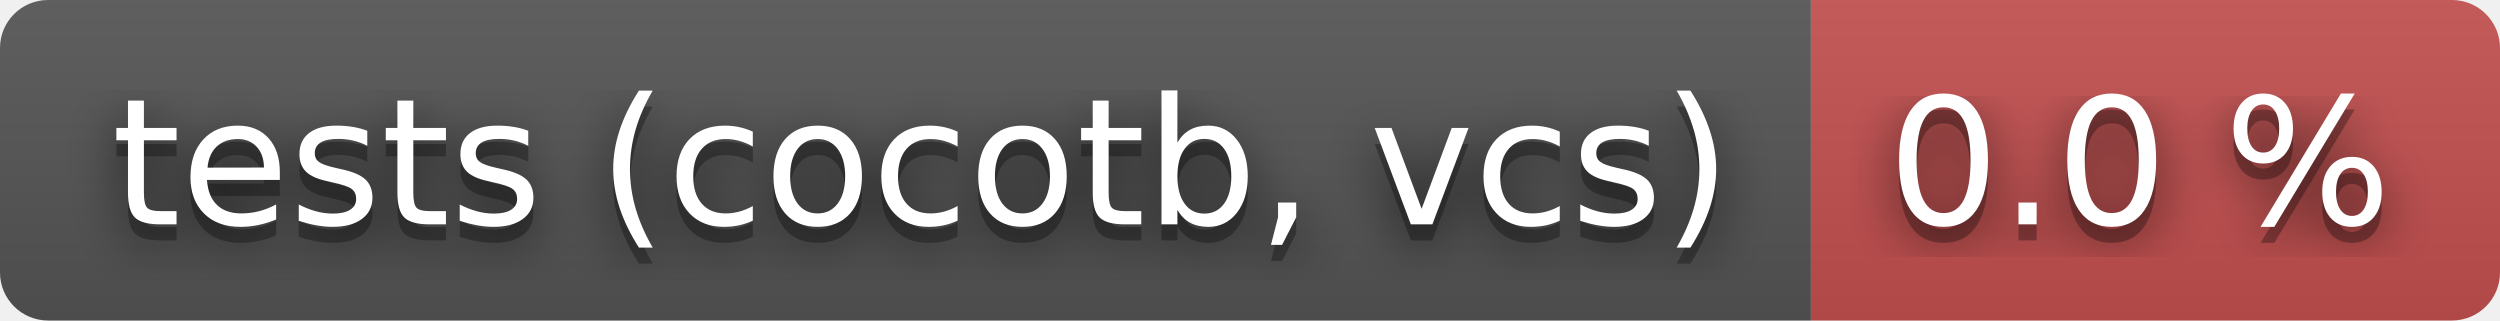
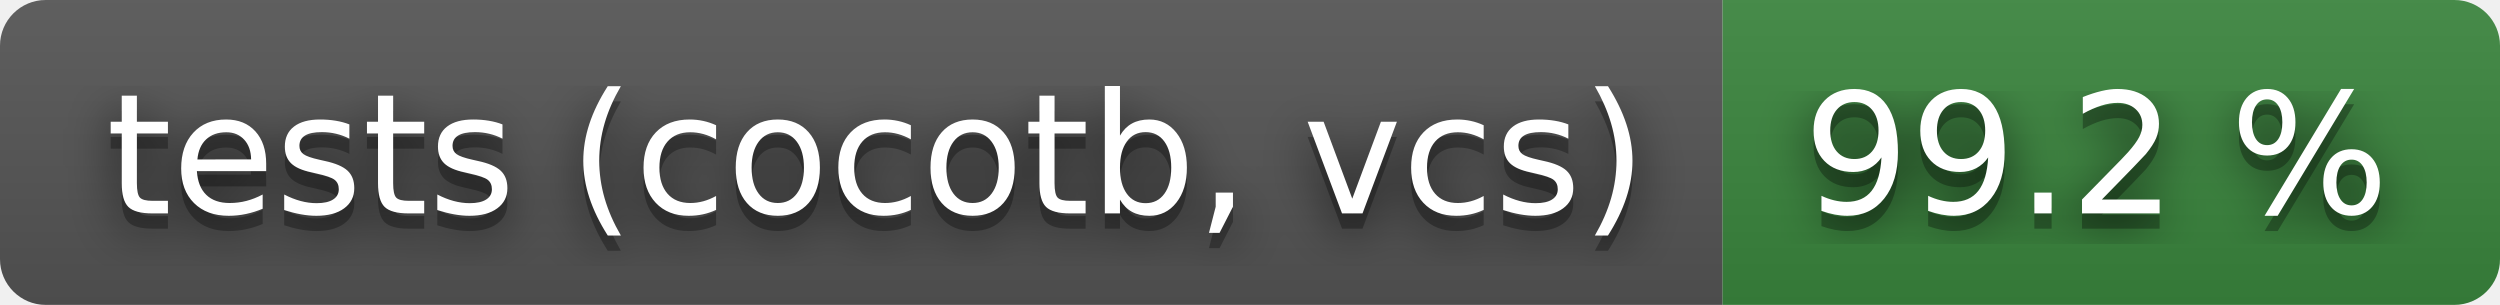
- <svg xmlns="http://www.w3.org/2000/svg" width="156" height="20" role="img" aria-label="tests (cocotb, vcs): 0.0 %">
+ <svg xmlns="http://www.w3.org/2000/svg" width="164" height="20" role="img" aria-label="tests (cocotb, vcs): 99.2 %">
  <filter id="blur">
    <feGaussianBlur stdDeviation="16" />
  </filter>
  <linearGradient id="s" x2="0" y2="100%">
    <stop offset="0" stop-color="#bbb" stop-opacity=".1" />
    <stop offset="1" stop-opacity=".1" />
  </linearGradient>
  <clipPath id="r">
-     <rect width="156" height="20" rx="3" />
+     <rect width="164" height="20" rx="3" />
  </clipPath>
  <g clip-path="url(#r)">
    <rect width="113" height="20" fill="#555" />
-     <rect x="113" width="43" height="20" fill="#c55050" />
-     <rect width="156" height="20" fill="url(#s)" />
+     <rect x="113" width="51" height="20" fill="#3a863d" />
+     <rect width="164" height="20" fill="url(#s)" />
  </g>
  <g fill="#fff" text-anchor="middle" font-family="Verdana,Geneva,DejaVu Sans,sans-serif" text-rendering="geometricPrecision" font-size="110">
    <g transform="scale(.1)">
      <g aria-hidden="true" fill="#010101">
        <text x="575" y="150" fill-opacity=".8" filter="url(#blur)" textLength="1030">tests (cocotb, vcs)</text>
        <text x="575" y="150" fill-opacity=".3" textLength="1030">tests (cocotb, vcs)</text>
      </g>
      <text x="575" y="140" textLength="1030">tests (cocotb, vcs)</text>
    </g>
    <g transform="scale(.1)">
      <g aria-hidden="true" fill="#010101">
-         <text x="1335" y="150" fill-opacity=".8" filter="url(#blur)" textLength="330">0.0 %</text>
-         <text x="1335" y="150" fill-opacity=".3" textLength="330">0.0 %</text>
+         <text x="1375" y="150" fill-opacity=".8" filter="url(#blur)" textLength="410">99.2 %</text>
+         <text x="1375" y="150" fill-opacity=".3" textLength="410">99.2 %</text>
      </g>
-       <text x="1335" y="140" textLength="330">0.0 %</text>
+       <text x="1375" y="140" textLength="410">99.2 %</text>
    </g>
  </g>
</svg>
